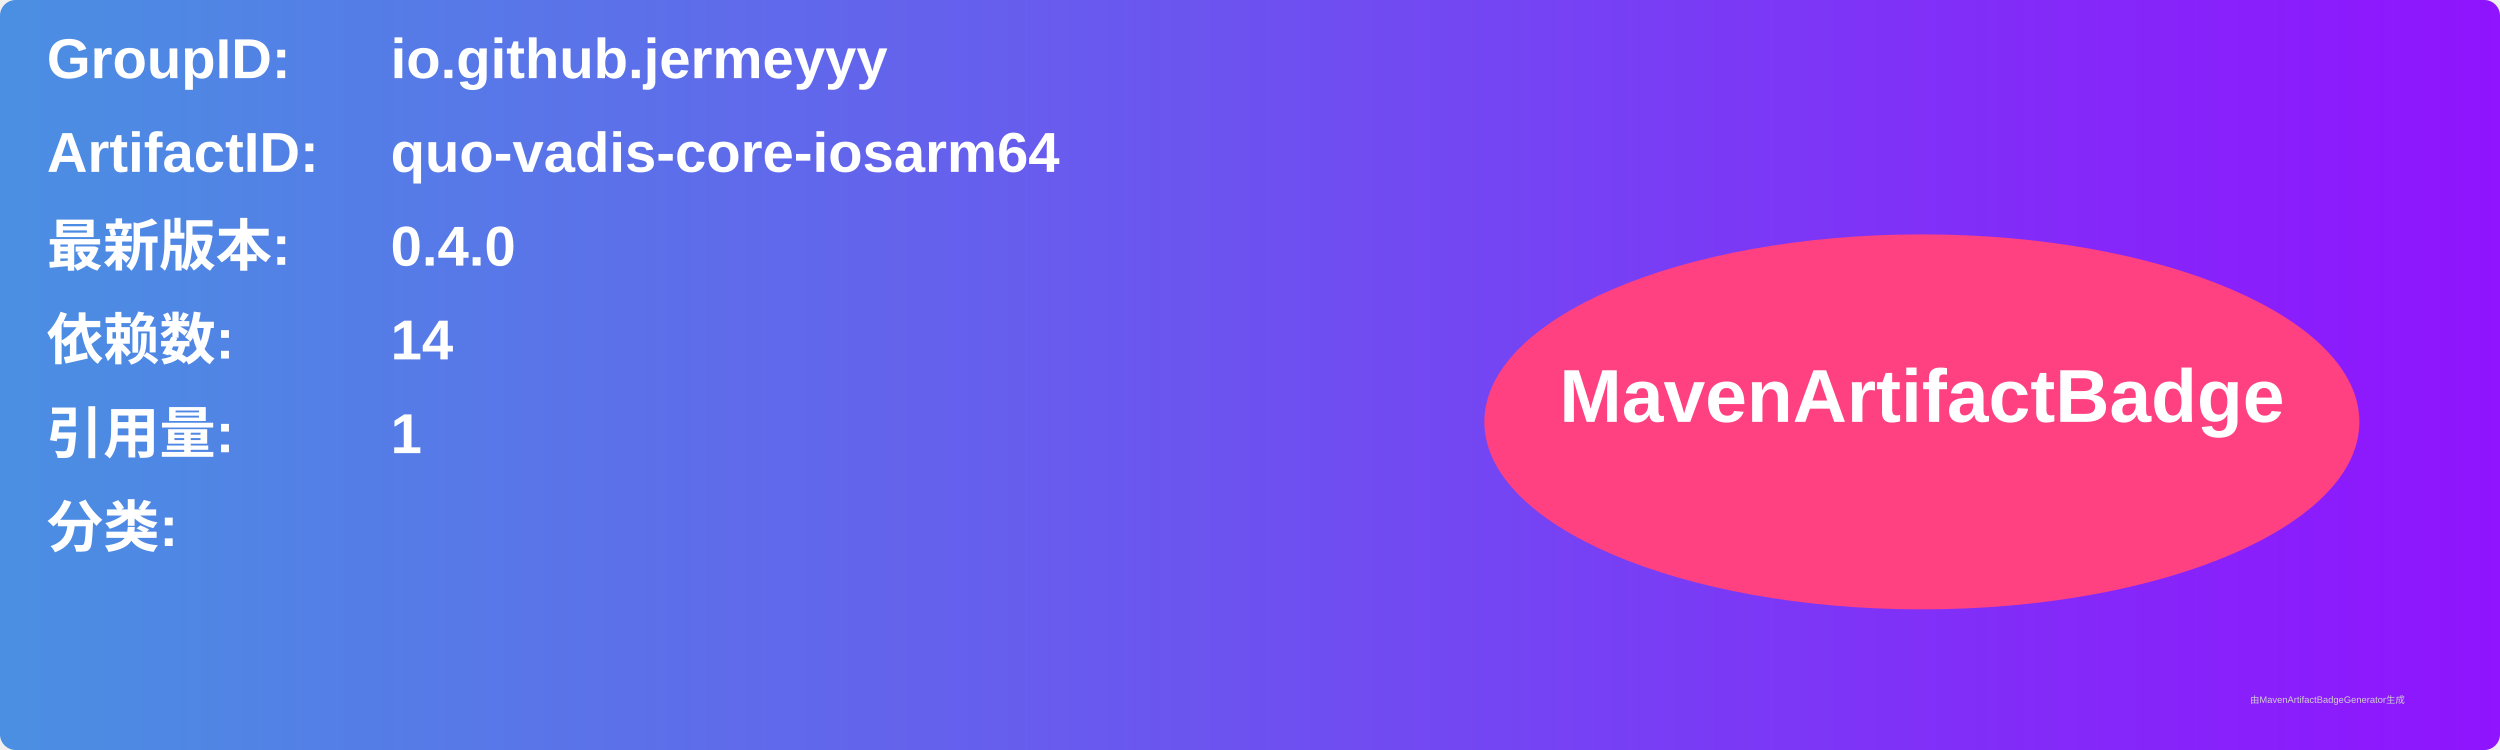
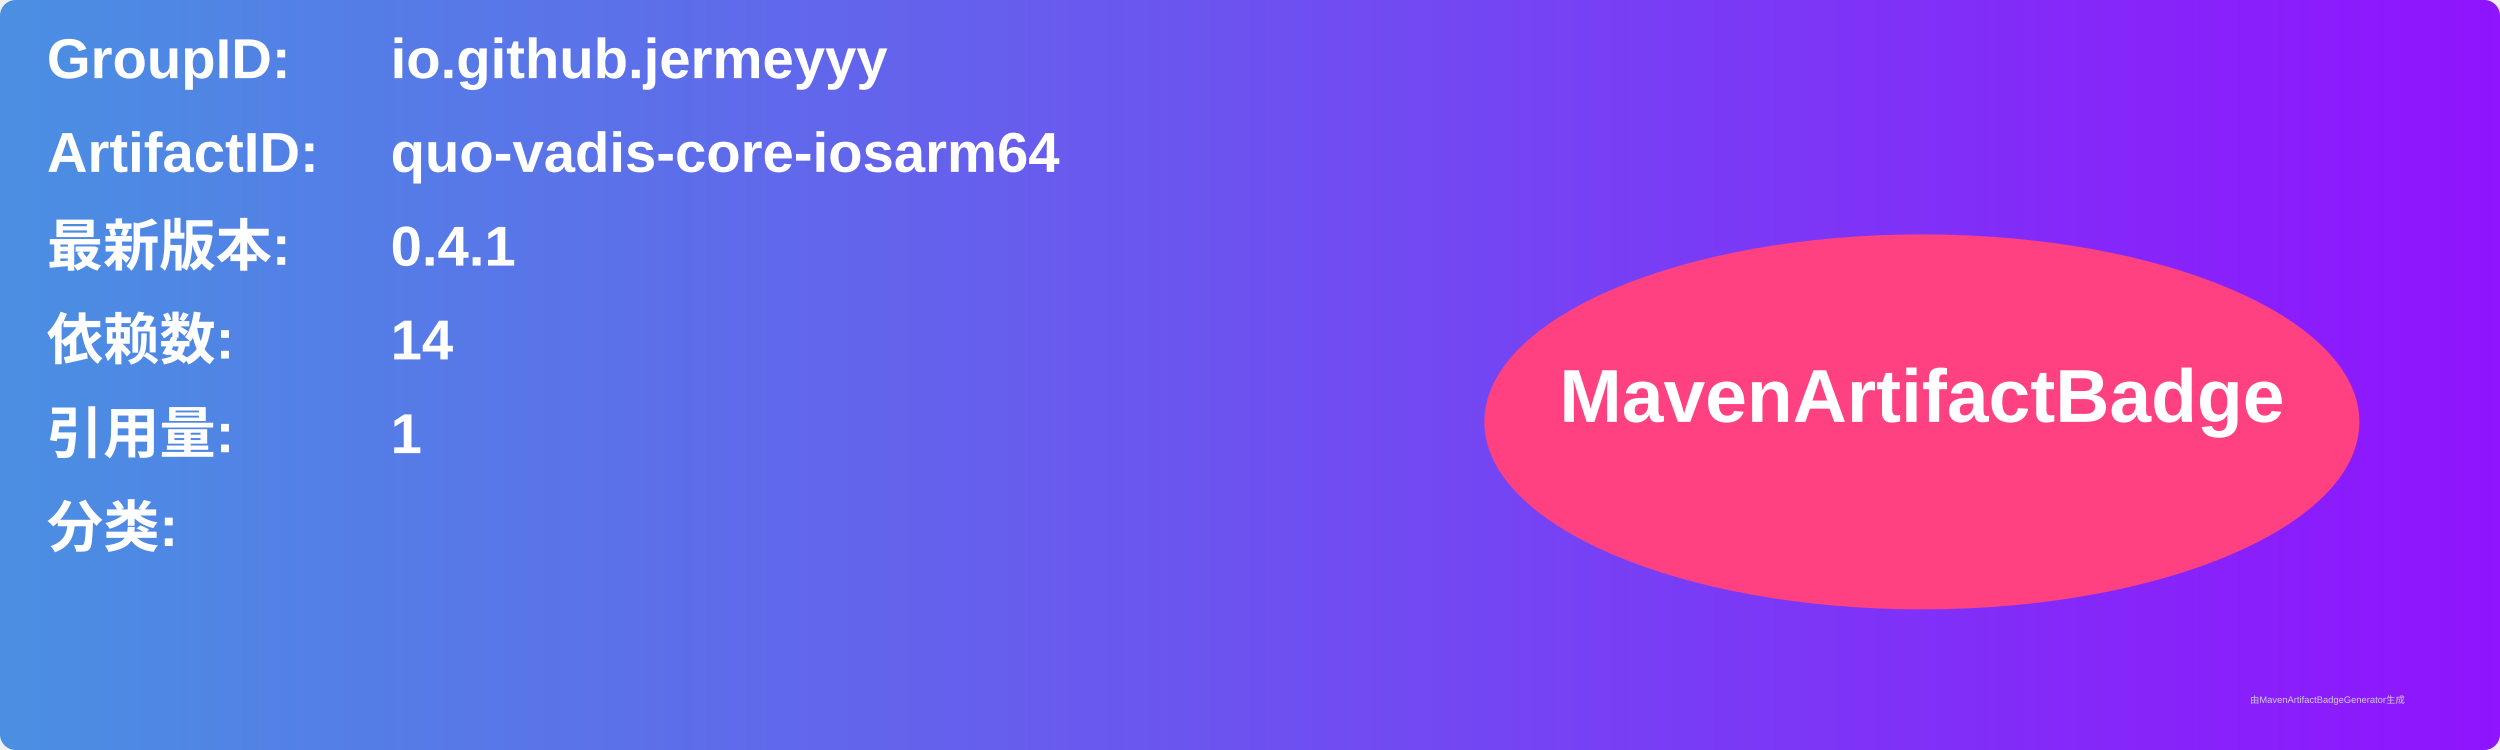
<svg xmlns="http://www.w3.org/2000/svg" width="800" height="240" viewBox="0 0 800 240">
  <linearGradient id="grad" x1="0%" y1="0%" x2="100%" y2="0%">
    <stop offset="0%" stop-color="#4a90e2" />
    <stop offset="100%" stop-color="#9013fe" />
  </linearGradient>
  <rect width="100%" height="100%" rx="5" ry="5" fill="url(#grad)" />
  <g transform="translate(15, 15)">
    <text x="0" y="10" font-family="Arial" font-size="18" fill="white" font-weight="bold" width="260">GroupID:</text>
    <text x="110" y="10" font-family="Arial" font-size="18" fill="white" font-weight="bold" width="460">io.github.jermeyyy</text>
    <text x="0" y="40" font-family="Arial" font-size="18" fill="white" font-weight="bold" width="260">ArtifactID:</text>
    <text x="110" y="40" font-family="Arial" font-size="18" fill="white" font-weight="bold" width="460">quo-vadis-core-iosarm64</text>
    <text x="0" y="70" font-family="Arial" font-size="18" fill="white" font-weight="bold">最新版本:</text>
    <text x="110" y="70" font-family="Arial" font-size="18" fill="white" font-weight="bold">
-       <tspan font-weight="bold">0.4.0</tspan>
+       <tspan font-weight="bold">0.4.1</tspan>
    </text>
    <text x="0" y="100" font-family="Arial" font-size="18" fill="white" font-weight="bold">依赖数: </text>
    <text x="110" y="100" font-family="Arial" font-size="18" fill="white">
      <tspan font-weight="bold">14</tspan>
    </text>
    <text x="0" y="130" font-family="Arial" font-size="18" fill="white" font-weight="bold">引用量: </text>
    <text x="110" y="130" font-family="Arial" font-size="18" fill="white">
      <tspan font-weight="bold">1</tspan>
    </text>
    <text x="0" y="160" font-family="Arial" font-size="18" fill="white" font-weight="bold">分类:</text>
    <text x="10" y="190" font-family="Arial" font-size="10" fill="white">
      <tspan font-weight="bold" />
    </text>
    <ellipse cx="600" cy="120" rx="140" ry="60" fill="#ff4081" />
    <text x="600" y="120" text-anchor="middle" font-family="Arial" font-size="24" fill="white" font-weight="bold">MavenArtifactBadge</text>
  </g>
  <text x="720" y="225" font-family="Arial" font-size="3" fill="#d0d0d0">由MavenArtifactBadgeGenerator生成</text>
</svg>
